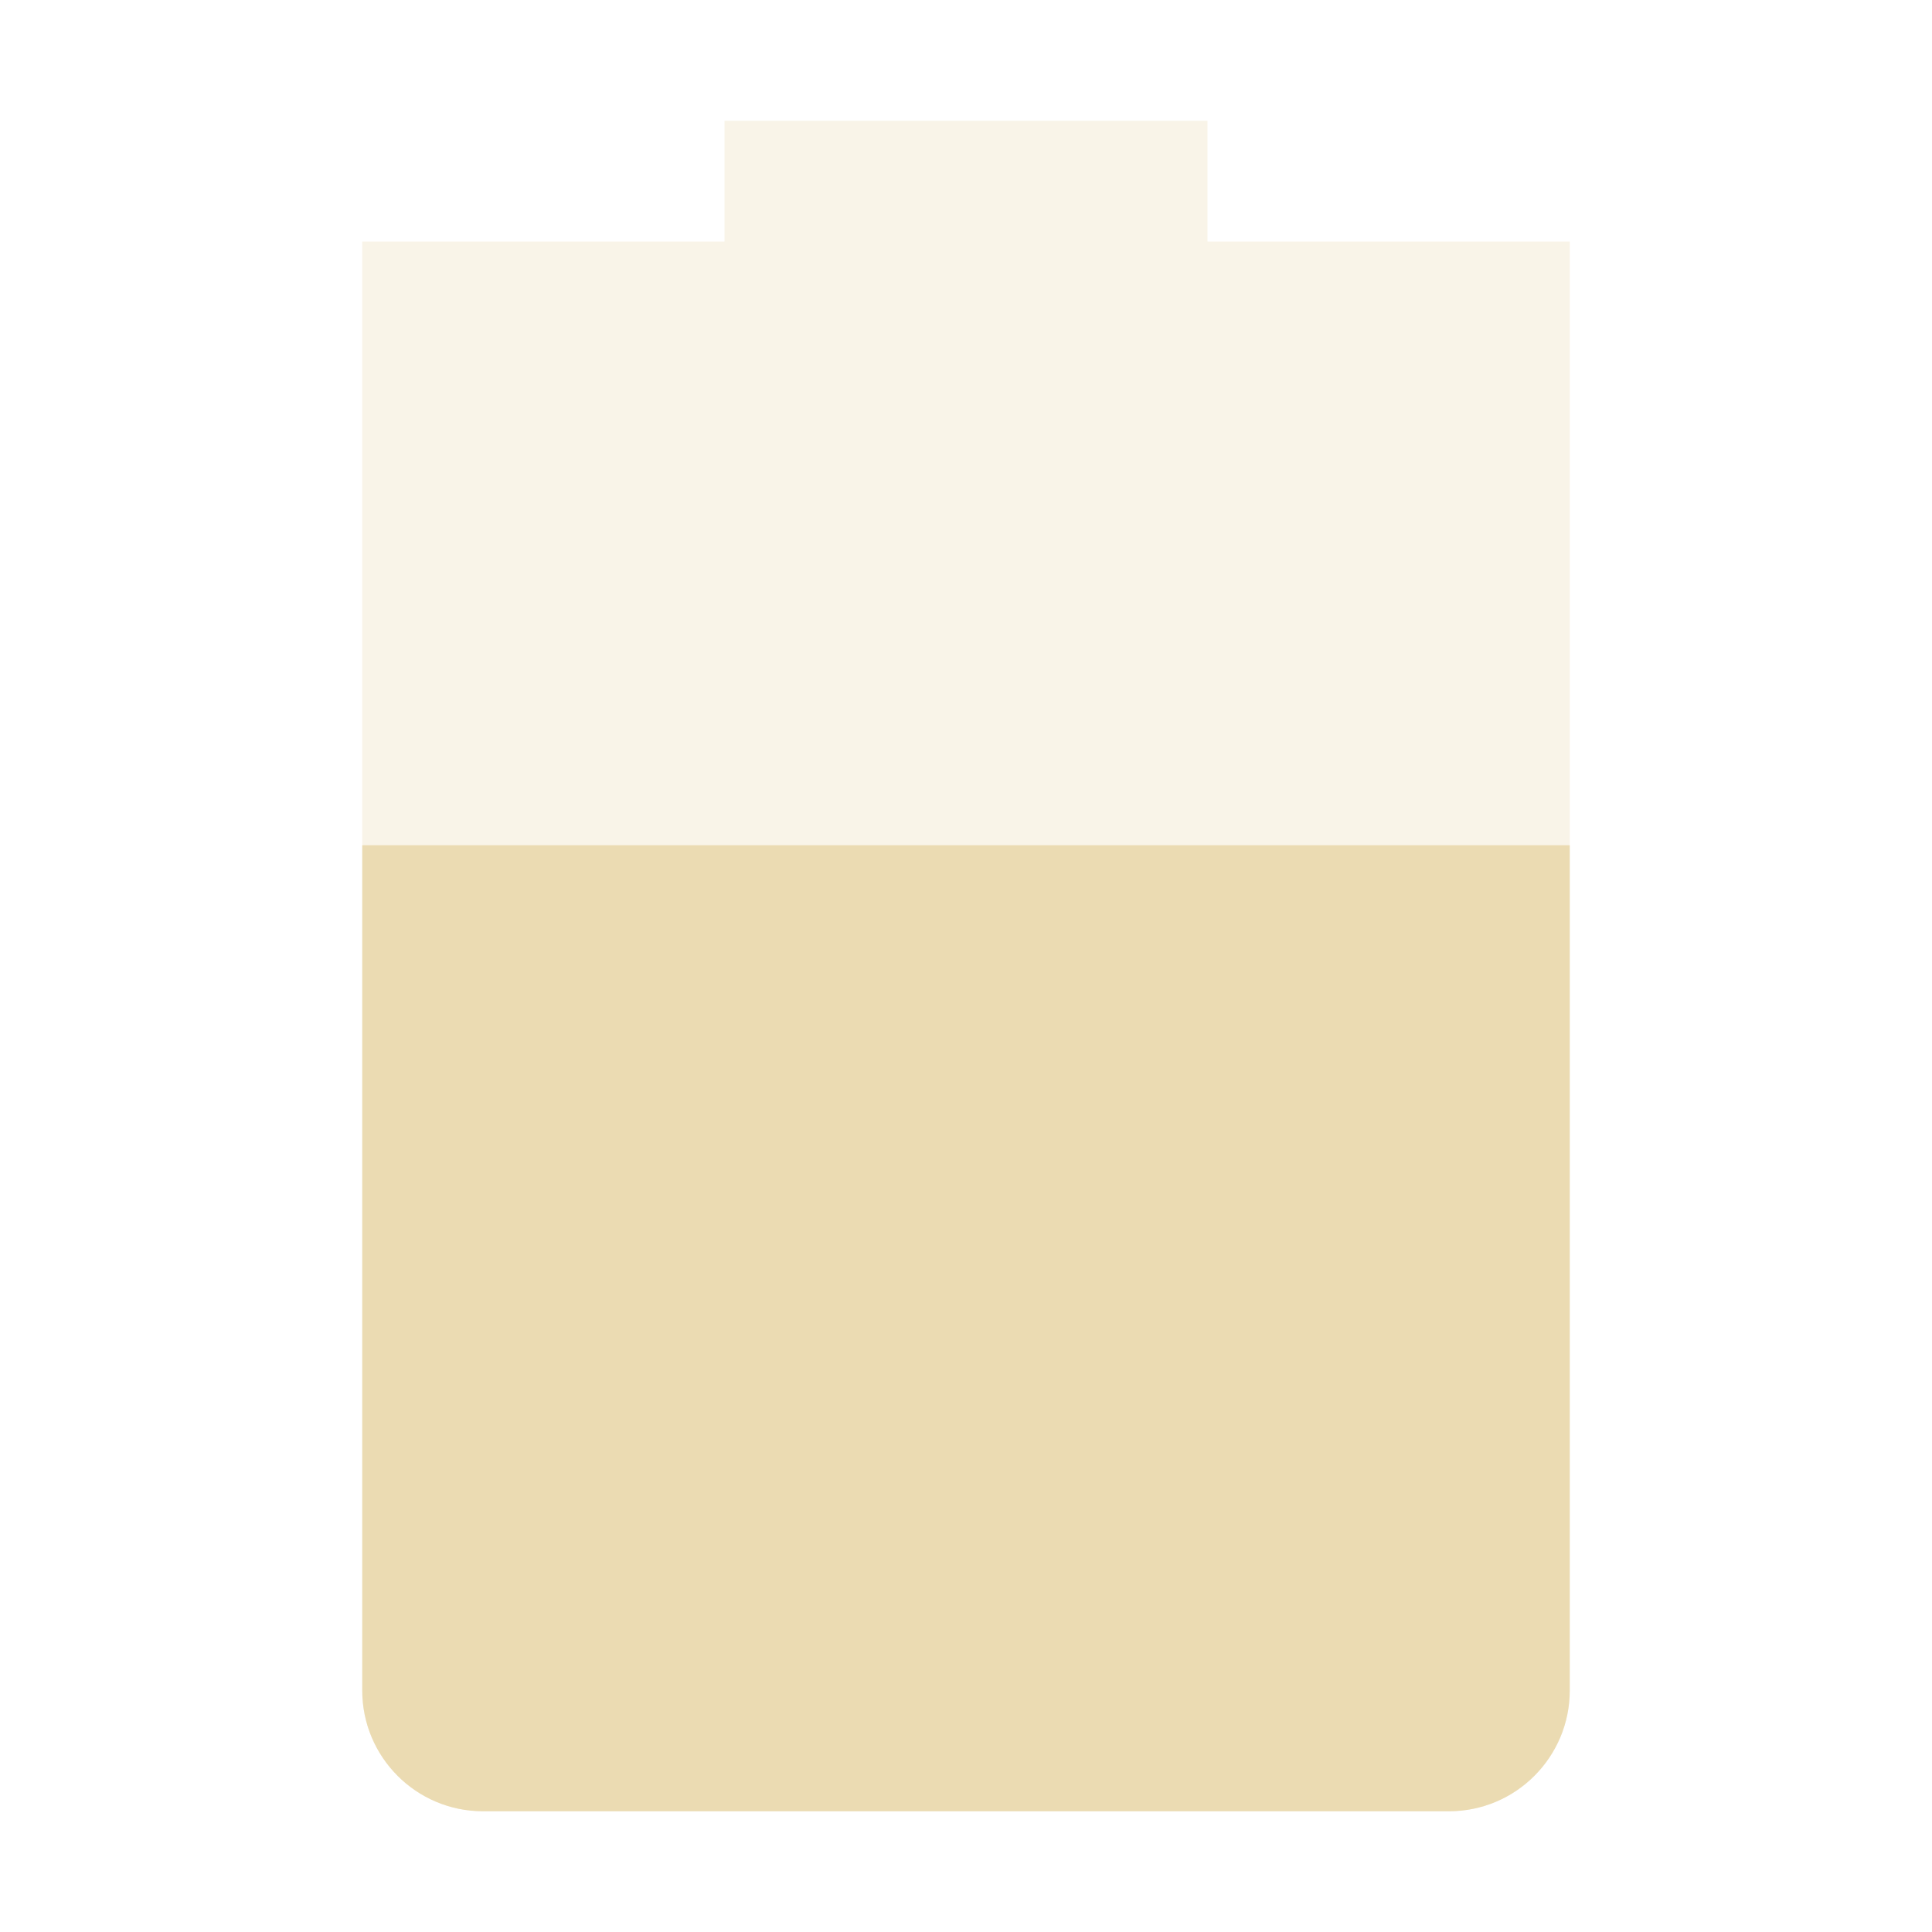
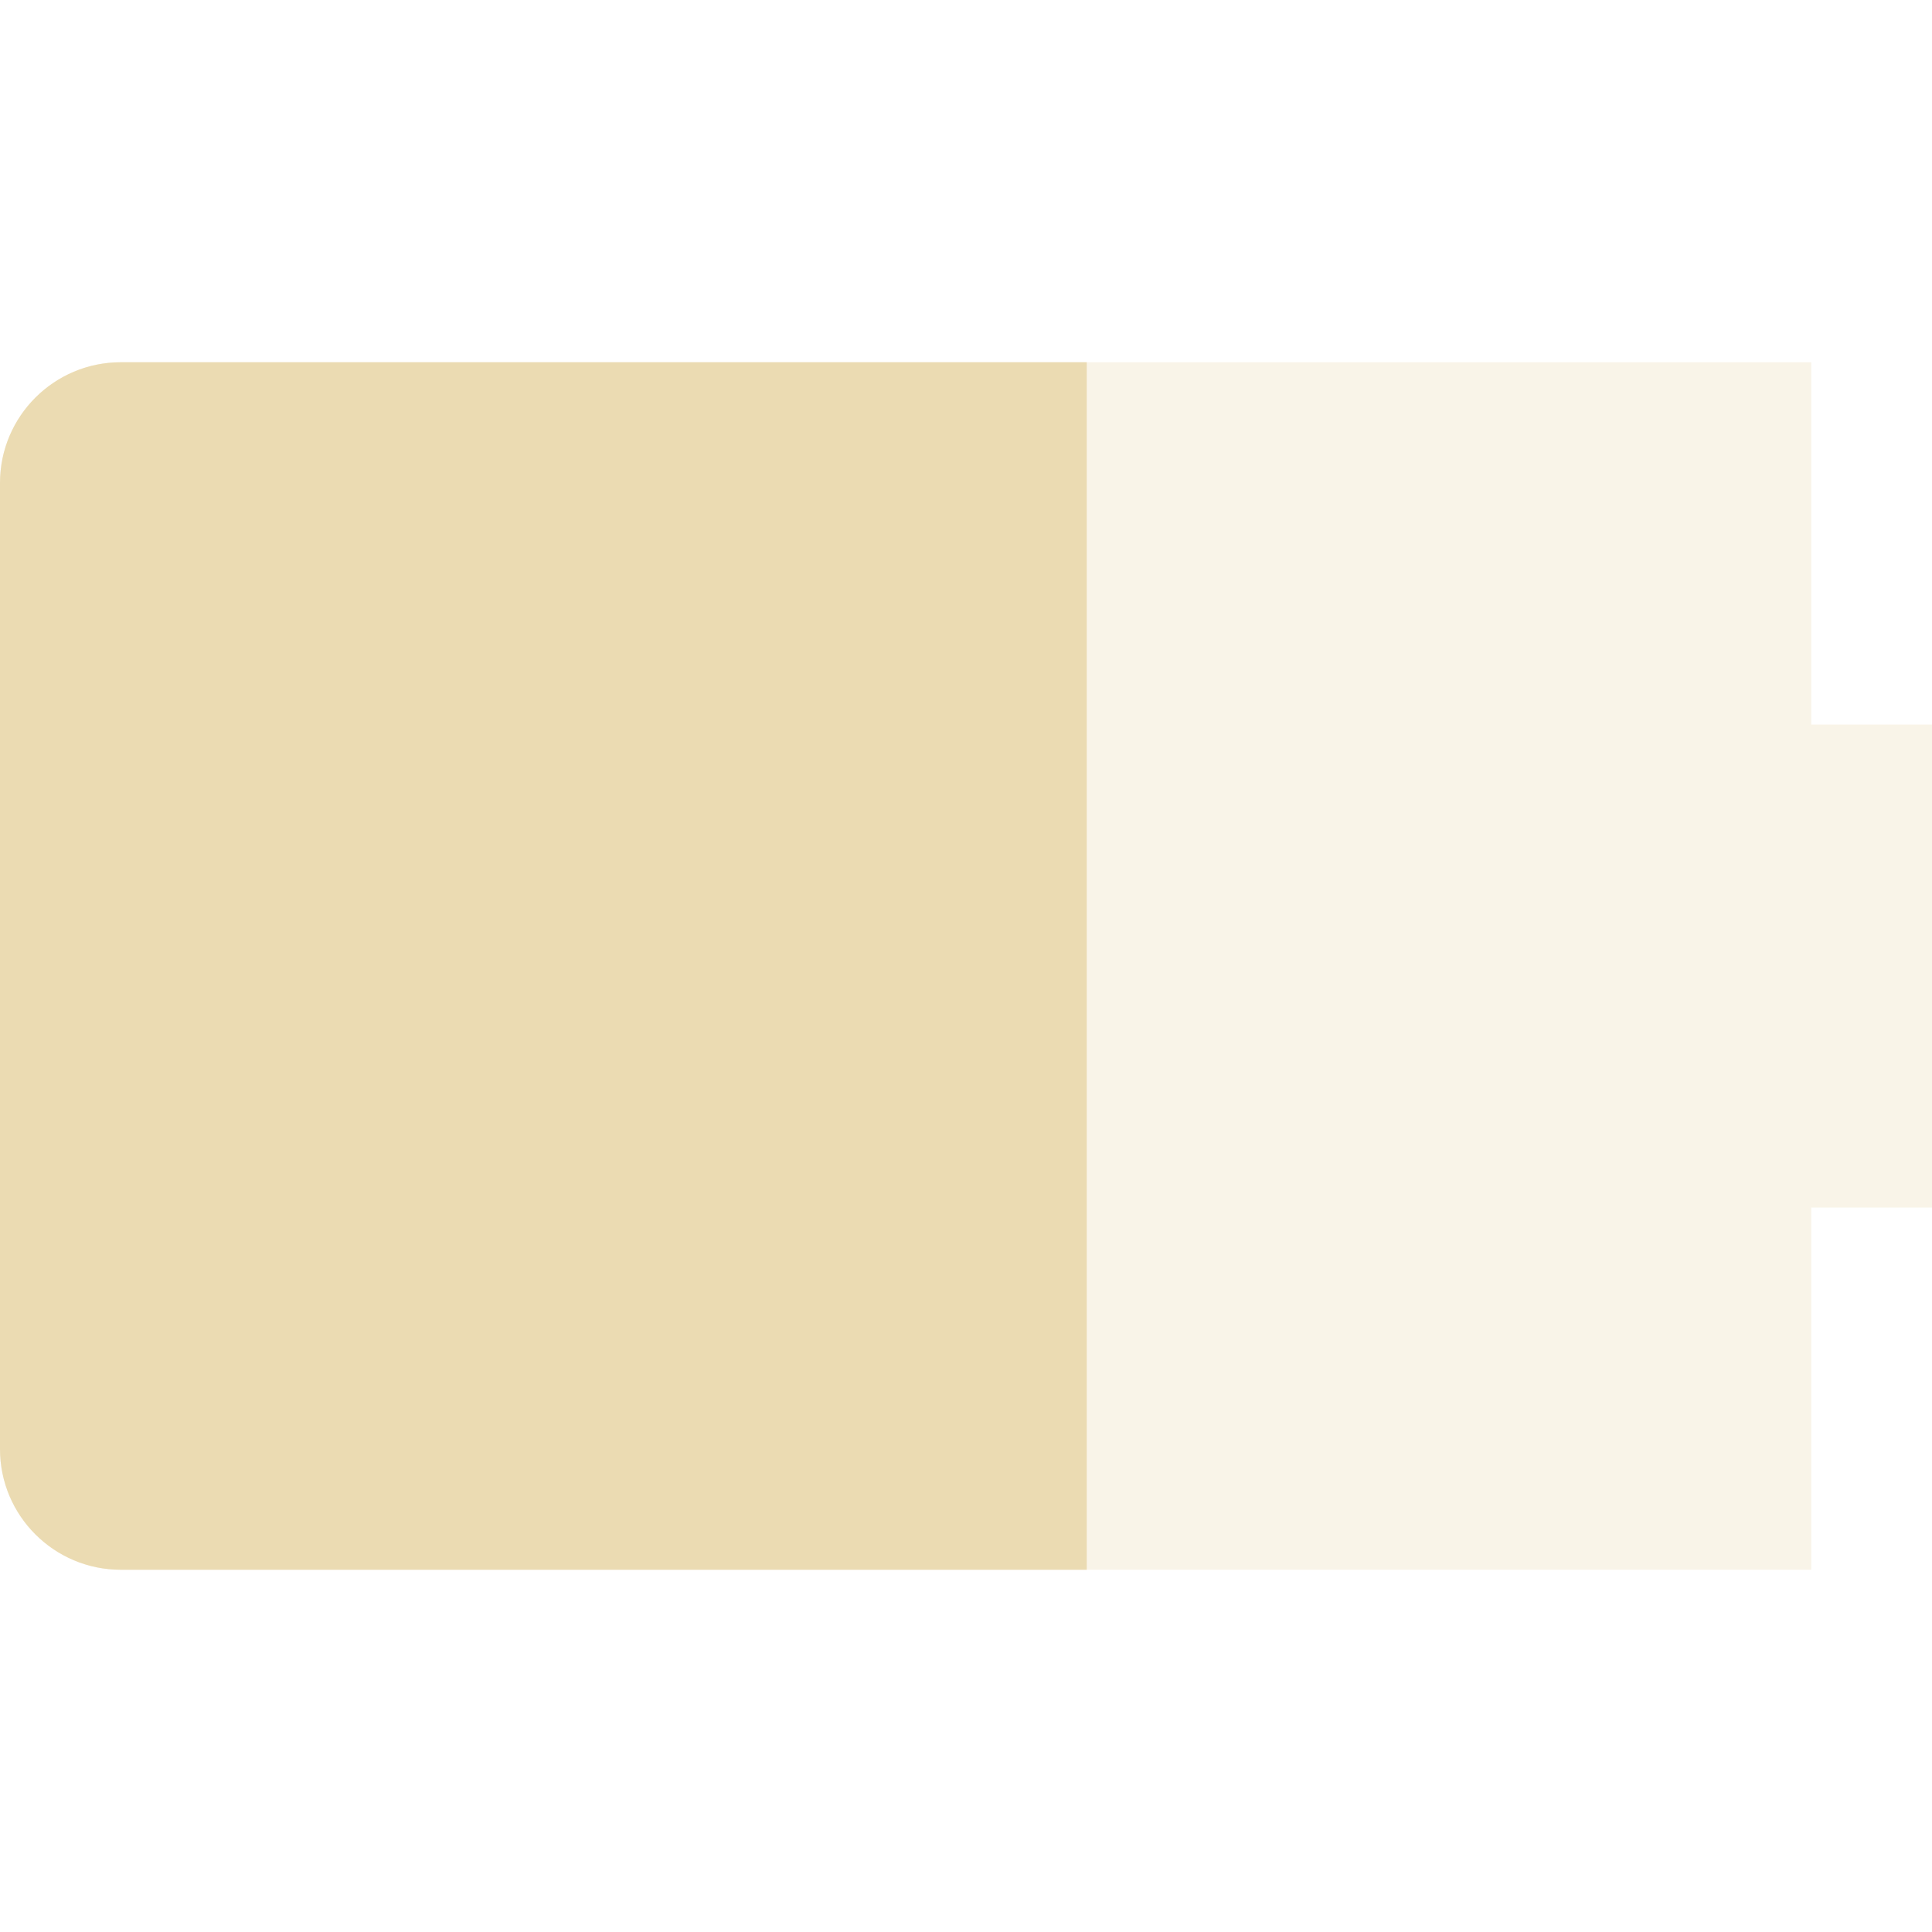
<svg xmlns="http://www.w3.org/2000/svg" width="16" height="16" version="1.1">
  <defs>
    <style id="current-color-scheme" type="text/css">.ColorScheme-Text { color:#ebdbb2; } .ColorScheme-Highlight { color:#458588; } .ColorScheme-NeutralText { color:#fe8019; } .ColorScheme-PositiveText { color:#689d6a; } .ColorScheme-NegativeText { color:#fb4934; }</style>
  </defs>
-   <path class="ColorScheme-Text" d="m6 1v1h-3v12c0 0.55 0.446 1 1 1h8c0.554 0 1-0.45 1-1v-12h-3v-1z" fill="currentColor" opacity=".3" />
-   <path class="ColorScheme-Text" d="m3 7v7c0 0.55 0.446 1 1 1h8c0.554 0 1-0.45 1-1v-7z" fill="currentColor" />
+   <path class="ColorScheme-Text" d="m1 3c-0.55 0-1 0.446-1 1v8c0 0.554 0.45 1 1 1h14v-3h1v-4h-1v-3z" fill="currentColor" opacity=".3" />
+   <path class="ColorScheme-Text" d="m1 3c-0.55 0-1 0.446-1 1v8c0 0.554 0.45 1 1 1h8v-10z" fill="currentColor" />
</svg>
